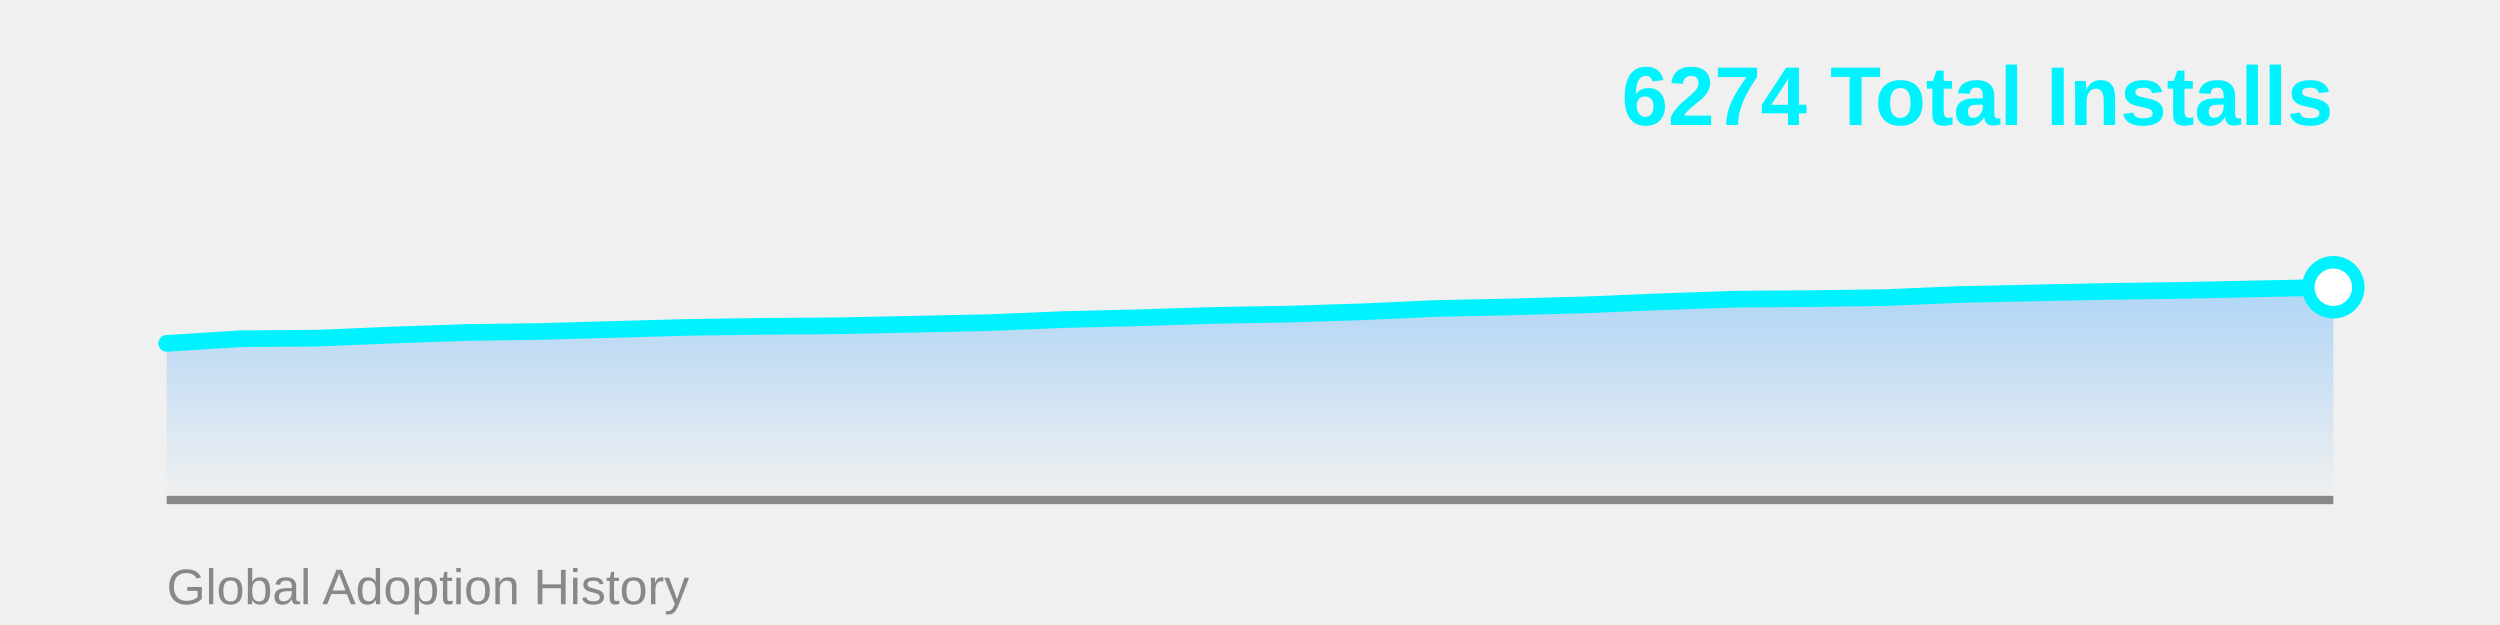
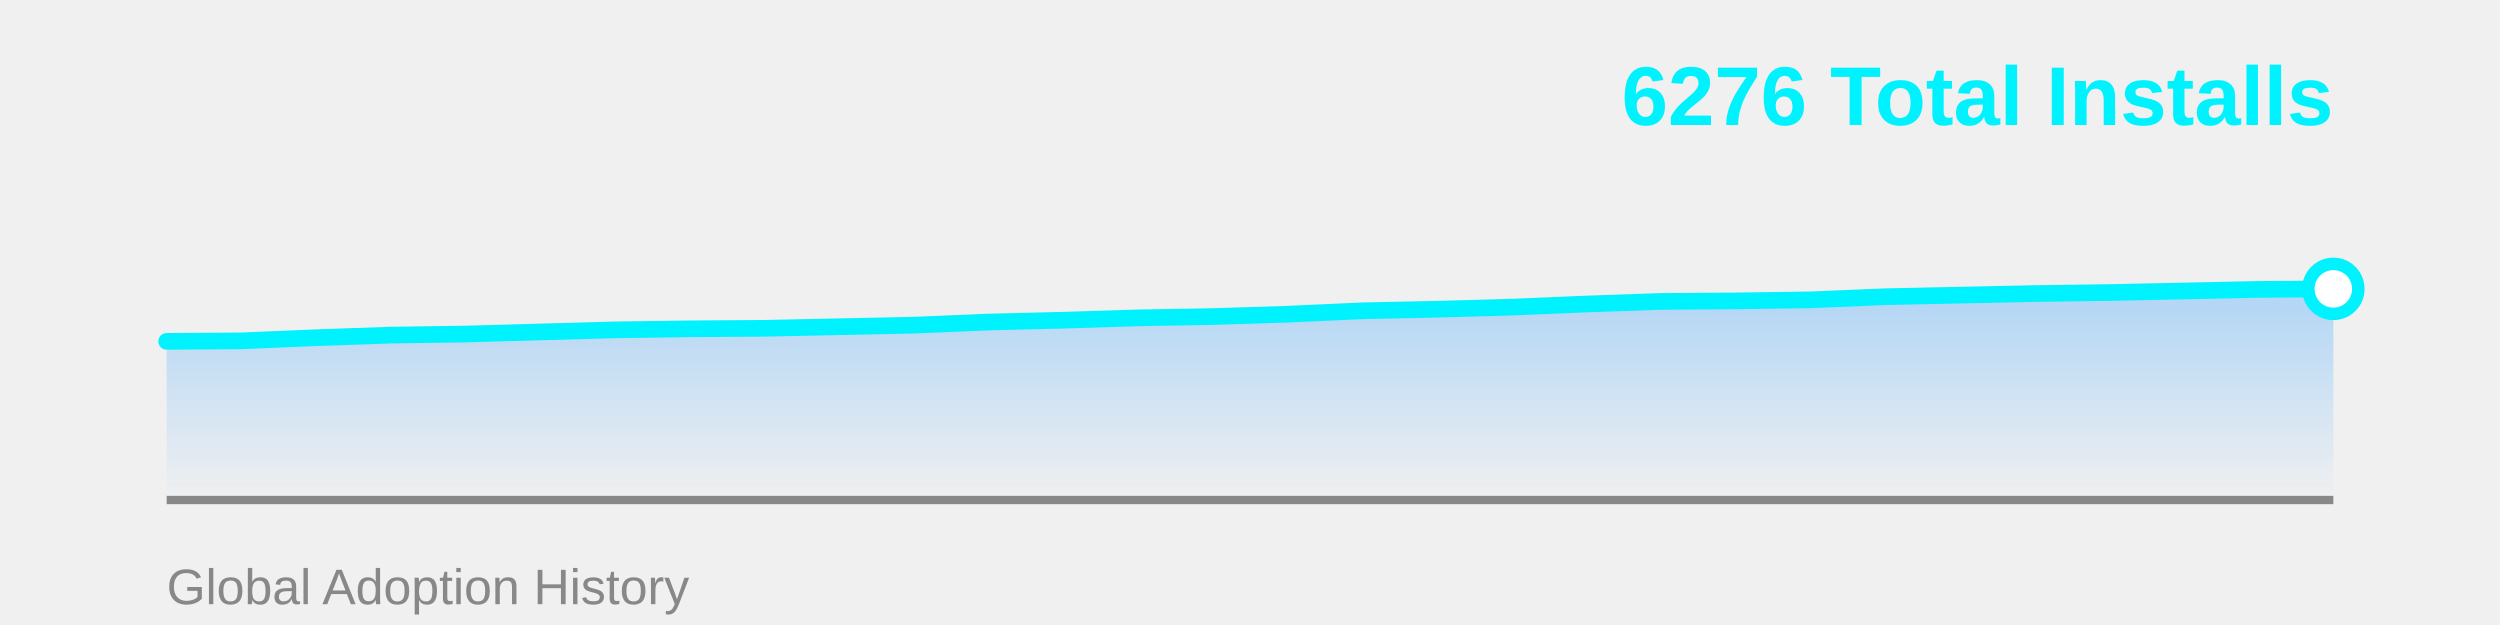
<svg xmlns="http://www.w3.org/2000/svg" width="600" height="150">
  <defs>
    <linearGradient id="areaGrad" x1="0%" y1="0%" x2="0%" y2="100%">
      <stop offset="0%" style="stop-color:#4facfe;stop-opacity:0.4" />
      <stop offset="100%" style="stop-color:#4facfe;stop-opacity:0" />
    </linearGradient>
  </defs>
-   <polygon points="40,120 40.0,82.407 57.931,81.29 75.862,81.166 93.793,80.421 111.724,79.801 129.655,79.552 147.586,79.056 165.517,78.559 183.448,78.311 201.379,78.187 219.31,77.815 237.241,77.442 255.172,76.697 273.103,76.263 291.034,75.704 308.966,75.394 326.897,74.836 344.828,74.029 362.759,73.656 380.69,73.16 398.621,72.415 416.552,71.794 434.483,71.67 452.414,71.422 470.345,70.677 488.276,70.305 506.207,69.932 524.138,69.684 542.069,69.312 560.0,68.939 560,120" fill="url(#areaGrad)" />
+   <polygon points="40,120 40.0,81.928 57.931,81.803 75.862,81.051 93.793,80.424 111.724,80.173 129.655,79.672 147.586,79.171 165.517,78.92 183.448,78.795 201.379,78.419 219.31,78.043 237.241,77.291 255.172,76.852 273.103,76.288 291.034,75.975 308.966,75.41 326.897,74.596 344.828,74.22 362.759,73.718 380.69,72.966 398.621,72.34 416.552,72.214 434.483,71.964 452.414,71.212 470.345,70.836 488.276,70.46 506.207,70.209 524.138,69.833 542.069,69.457 560.0,69.332 560,120" fill="url(#areaGrad)" />
  <line x1="40" y1="120" x2="560" y2="120" stroke="#888" stroke-width="2" />
-   <polyline points="40.0,82.407 57.931,81.29 75.862,81.166 93.793,80.421 111.724,79.801 129.655,79.552 147.586,79.056 165.517,78.559 183.448,78.311 201.379,78.187 219.31,77.815 237.241,77.442 255.172,76.697 273.103,76.263 291.034,75.704 308.966,75.394 326.897,74.836 344.828,74.029 362.759,73.656 380.69,73.16 398.621,72.415 416.552,71.794 434.483,71.67 452.414,71.422 470.345,70.677 488.276,70.305 506.207,69.932 524.138,69.684 542.069,69.312 560.0,68.939" fill="none" stroke="#00f2fe" stroke-width="4" stroke-linecap="round" stroke-linejoin="round" />
-   <circle cx="560.0" cy="68.939" r="6" fill="#fff" stroke="#00f2fe" stroke-width="3" />
-   <text x="560" y="30" font-family="Arial, sans-serif" font-size="20" font-weight="bold" fill="#00f2fe" text-anchor="end">6274 Total Installs</text>
+   <polyline points="40.0,81.928 57.931,81.803 75.862,81.051 93.793,80.424 111.724,80.173 129.655,79.672 147.586,79.171 165.517,78.92 183.448,78.795 201.379,78.419 219.31,78.043 237.241,77.291 255.172,76.852 273.103,76.288 291.034,75.975 308.966,75.41 326.897,74.596 344.828,74.22 362.759,73.718 380.69,72.966 398.621,72.34 416.552,72.214 434.483,71.964 452.414,71.212 470.345,70.836 488.276,70.46 506.207,70.209 524.138,69.833 542.069,69.457 560.0,69.332" fill="none" stroke="#00f2fe" stroke-width="4" stroke-linecap="round" stroke-linejoin="round" />
+   <circle cx="560.0" cy="69.332" r="6" fill="#fff" stroke="#00f2fe" stroke-width="3" />
+   <text x="560" y="30" font-family="Arial, sans-serif" font-size="20" font-weight="bold" fill="#00f2fe" text-anchor="end">6276 Total Installs</text>
  <text x="40" y="145" font-family="Arial, sans-serif" font-size="12" fill="#888" text-anchor="start">Global Adoption History</text>
</svg>
